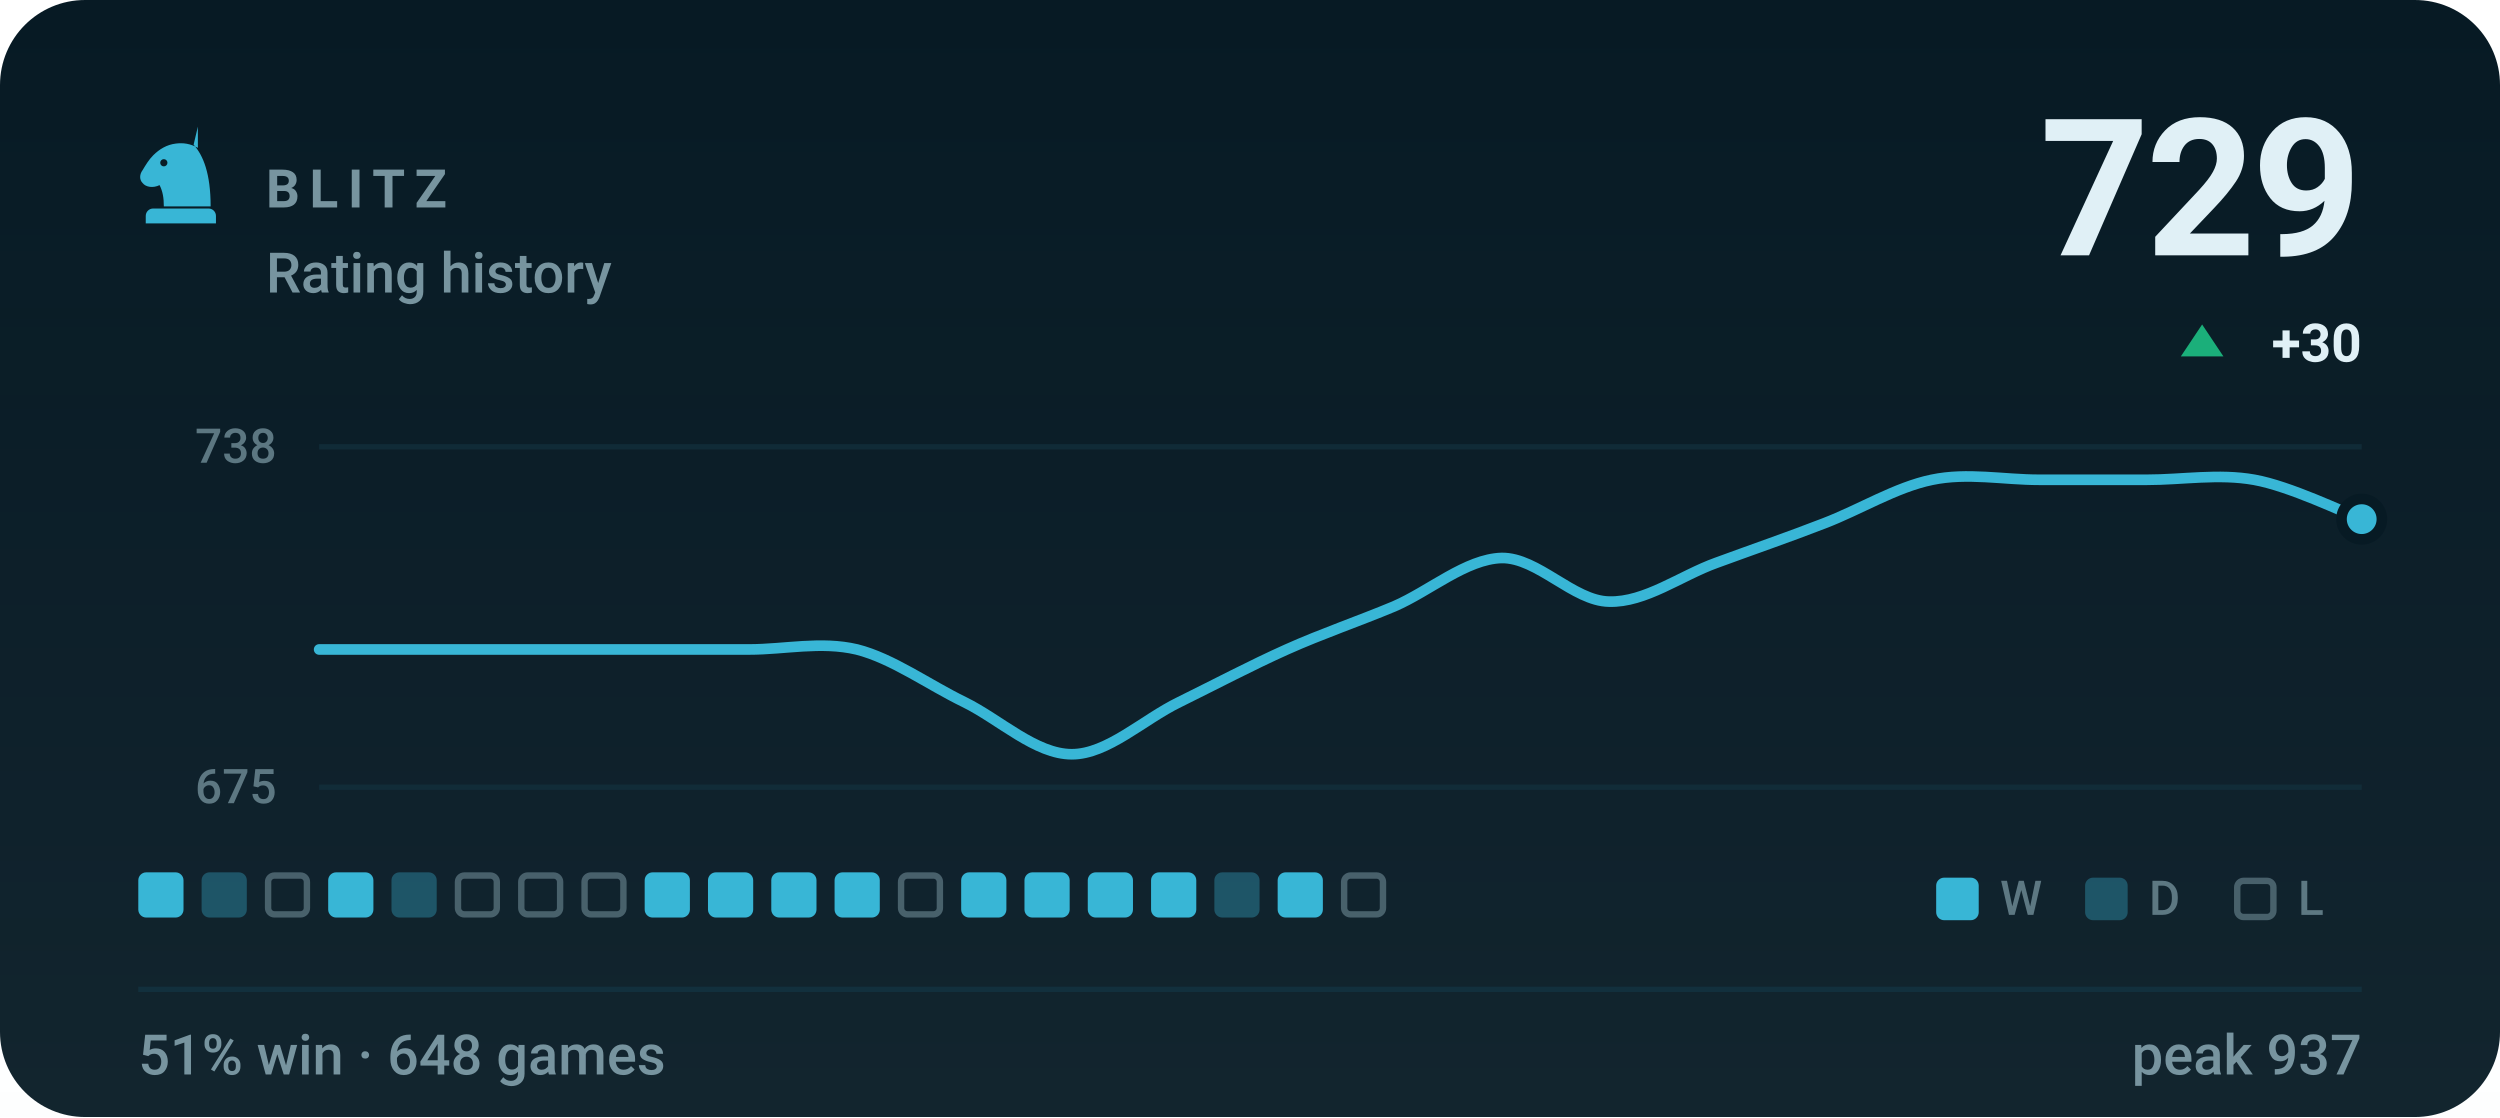
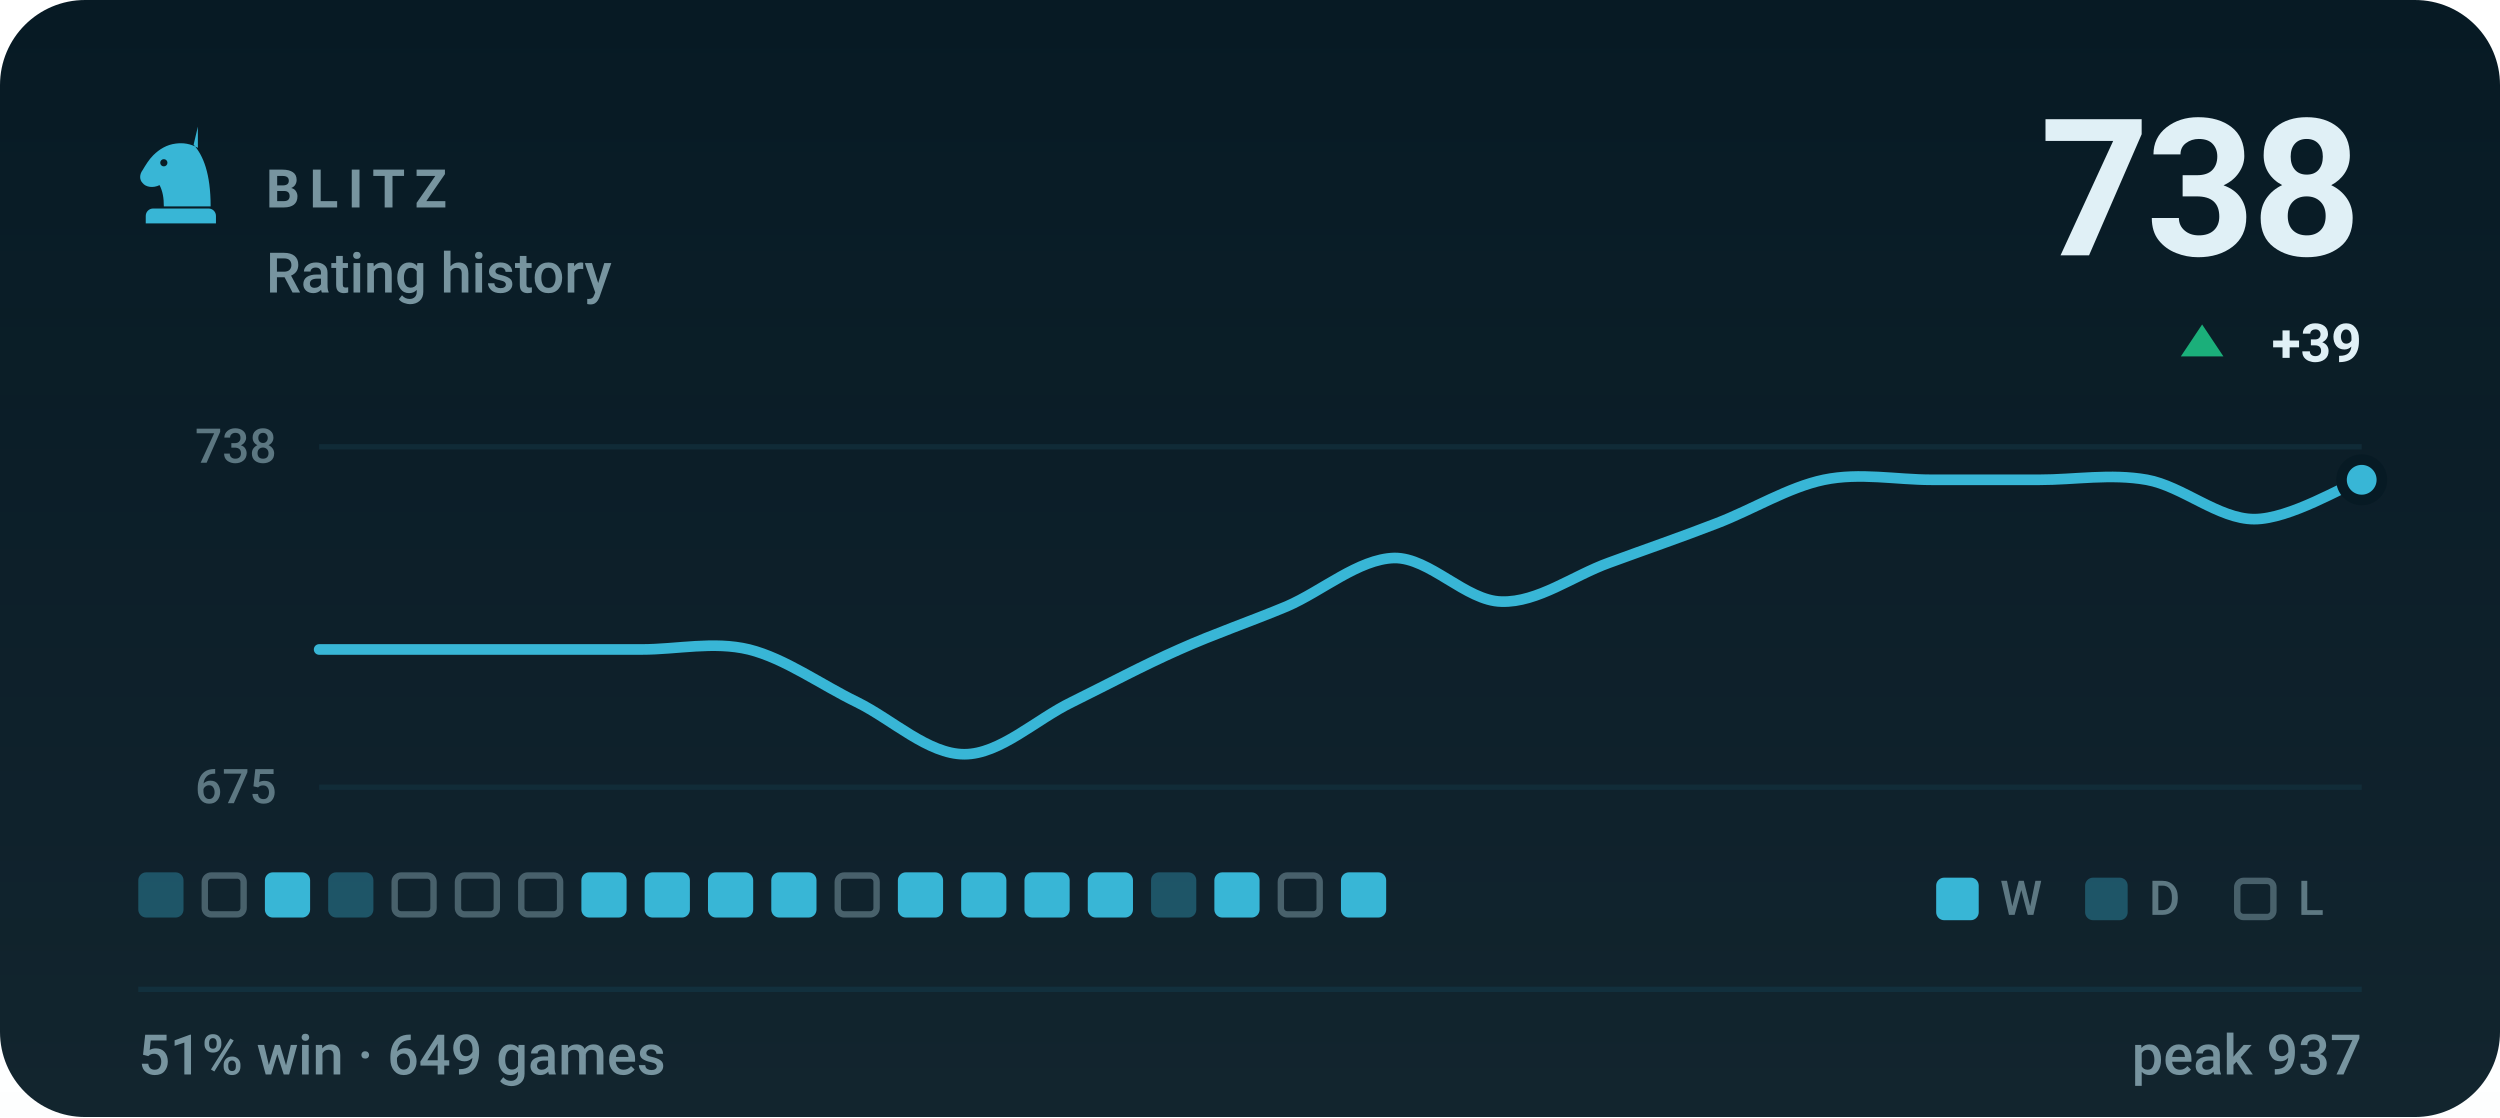
- <svg xmlns="http://www.w3.org/2000/svg" viewBox="0 0 470 210" width="470" height="210" role="img" aria-label="BLITZ rating history, currently 729, 51% win rate over 648 games">
+ <svg xmlns="http://www.w3.org/2000/svg" viewBox="0 0 470 210" width="470" height="210" role="img" aria-label="BLITZ rating history, currently 738, 51% win rate over 649 games">
  <style>svg{font-family:-apple-system,BlinkMacSystemFont,'Segoe UI',Roboto,'Helvetica Neue',Arial,sans-serif}text{fill:#e0f0f6;white-space:pre}.bg{fill:#071a24}.acc{fill:#38b6d6}.win{fill:#1baf7a}.draw{fill:#8b8f96}.loss{fill:#d03b3b}.lbl{font-size:10px;font-weight:600;letter-spacing:.18em;fill:#77949f}.cap{font-size:10.5px;font-weight:500;fill:#77949f}.num{font-family:-apple-system,BlinkMacSystemFont,'Segoe UI',Roboto,'Helvetica Neue',Arial,sans-serif;font-weight:700;letter-spacing:-.02em}.tick{font-size:9px;font-weight:500;fill:#77949f;opacity:.75}.dl{font-size:10px;font-weight:600}.rule{stroke:#12303d;stroke-width:1;fill:none}.grid{stroke:#12303d;stroke-width:1;fill:none;opacity:.7}.ln{fill:none;stroke:#38b6d6;stroke-width:2;stroke-linecap:round;stroke-linejoin:round}.ring{stroke:#071a24;stroke-width:2}.hollow{fill:none;stroke-width:1.5}.sq{fill:#e0f0f6;opacity:.035}</style>
  <rect class="bg" width="470" height="210" rx="16" />
  <defs>
    <linearGradient id="gp" x1="0" y1="0" x2="0" y2="1">
      <stop offset="0" stop-color="#e0f0f6" stop-opacity="0" />
      <stop offset="1" stop-color="#e0f0f6" stop-opacity=".05" />
    </linearGradient>
  </defs>
  <rect width="470" height="210" fill="url(#gp)" />
  <g class="acc" transform="translate(24.0,22.8) scale(0.2)">
    <path fill-rule="evenodd" d="M66 5l-4 17c9 10 16 27 16 58H34c0-8-1-14-4-20-6 3-13 2-16-2-3-3-3-8 0-12 3-5 6-10 10-14 6-6 13-10 21-11 7-1 14 0 21 4zM37.4 39a3.4 3.4 0 1 0-6.8 0 3.4 3.4 0 1 0 6.8 0zM24 82h52c3.9 0 7 3.1 7 7v7H17v-7c0-3.9 3.1-7 7-7z" />
  </g>
  <text class="lbl" x="50" y="39">BLITZ</text>
  <text class="cap" x="50" y="55">Rating history</text>
-   <text class="num" x="444" y="48" text-anchor="end" style="font-size:36px">729</text>
+   <text class="num" x="444" y="48" text-anchor="end" style="font-size:36px">738</text>
  <path fill="#1baf7a" d="M414 61L418 67H410Z" />
-   <text class="dl" x="444" y="68" text-anchor="end" fill="#1baf7a">+30</text>
+   <text class="dl" x="444" y="68" text-anchor="end" fill="#1baf7a">+39</text>
  <line class="grid" x1="60" y1="84" x2="444" y2="84" />
  <line class="grid" x1="60" y1="148" x2="444" y2="148" />
  <text class="tick" x="52" y="87" text-anchor="end">738</text>
  <text class="tick" x="52" y="151" text-anchor="end">675</text>
-   <path class="ln" d="M60.0 122.1C63.4 122.1 73.5 122.1 80.2 122.1C86.9 122.1 93.7 122.1 100.4 122.1C107.2 122.1 113.9 122.1 120.6 122.1C127.4 122.1 134.1 122.1 140.8 122.1C147.6 122.1 154.3 120.5 161.1 122.1C167.8 123.8 174.5 128.7 181.3 132.0C188.0 135.3 194.7 141.8 201.5 141.8C208.2 141.8 214.9 135.3 221.7 132.0C228.4 128.7 235.2 125.1 241.9 122.1C248.6 119.1 255.4 116.8 262.1 114.0C268.8 111.1 275.6 105.1 282.3 104.9C289.1 104.8 295.8 113.0 302.5 113.1C309.3 113.3 316.0 108.2 322.7 105.8C329.5 103.3 336.2 101.0 342.9 98.4C349.7 95.8 356.4 91.6 363.2 90.2C369.9 88.8 376.6 90.2 383.4 90.2C390.1 90.2 396.8 90.2 403.6 90.2C410.3 90.2 417.1 89.0 423.8 90.2C430.5 91.4 440.6 96.3 444.0 97.6" />
-   <circle class="acc ring" cx="444.0" cy="97.6" r="3.8" />
-   <rect x="26.0" y="164" width="8.5" height="8.5" rx="1.5" fill="#38b6d6" />
-   <rect x="37.9" y="164" width="8.5" height="8.5" rx="1.5" fill="#38b6d6" opacity=".34" />
-   <rect x="50.4" y="164.6" width="7.3" height="7.3" rx="1.2" fill="none" stroke="#77949f" stroke-width="1.2" opacity=".55" />
-   <rect x="61.7" y="164" width="8.5" height="8.5" rx="1.5" fill="#38b6d6" />
-   <rect x="73.6" y="164" width="8.5" height="8.5" rx="1.5" fill="#38b6d6" opacity=".34" />
+   <path class="ln" d="M60.0 122.1C63.4 122.1 73.5 122.1 80.2 122.1C86.9 122.1 93.7 122.1 100.4 122.1C107.2 122.1 113.9 122.1 120.6 122.1C127.4 122.1 134.1 120.5 140.8 122.1C147.6 123.8 154.3 128.7 161.1 132.0C167.8 135.3 174.5 141.8 181.3 141.8C188.0 141.8 194.7 135.3 201.5 132.0C208.2 128.7 214.9 125.1 221.7 122.1C228.4 119.1 235.2 116.8 241.9 114.0C248.6 111.1 255.4 105.1 262.1 104.9C268.8 104.8 275.6 113.0 282.3 113.1C289.1 113.3 295.8 108.2 302.5 105.8C309.3 103.3 316.0 101.0 322.7 98.4C329.5 95.8 336.2 91.6 342.9 90.2C349.7 88.8 356.4 90.2 363.2 90.2C369.9 90.2 376.6 90.2 383.4 90.2C390.1 90.2 396.8 89.0 403.6 90.2C410.3 91.4 417.1 97.6 423.8 97.6C430.5 97.6 440.6 91.4 444.0 90.2" />
+   <circle class="acc ring" cx="444.0" cy="90.2" r="3.8" />
+   <rect x="26.0" y="164" width="8.5" height="8.5" rx="1.5" fill="#38b6d6" opacity=".34" />
+   <rect x="38.5" y="164.6" width="7.3" height="7.3" rx="1.2" fill="none" stroke="#77949f" stroke-width="1.2" opacity=".55" />
+   <rect x="49.8" y="164" width="8.5" height="8.5" rx="1.5" fill="#38b6d6" />
+   <rect x="61.7" y="164" width="8.5" height="8.5" rx="1.5" fill="#38b6d6" opacity=".34" />
+   <rect x="74.2" y="164.6" width="7.3" height="7.3" rx="1.2" fill="none" stroke="#77949f" stroke-width="1.2" opacity=".55" />
  <rect x="86.1" y="164.6" width="7.3" height="7.3" rx="1.2" fill="none" stroke="#77949f" stroke-width="1.2" opacity=".55" />
  <rect x="98.0" y="164.6" width="7.3" height="7.3" rx="1.2" fill="none" stroke="#77949f" stroke-width="1.2" opacity=".55" />
-   <rect x="109.9" y="164.6" width="7.3" height="7.3" rx="1.2" fill="none" stroke="#77949f" stroke-width="1.2" opacity=".55" />
+   <rect x="109.3" y="164" width="8.5" height="8.5" rx="1.5" fill="#38b6d6" />
  <rect x="121.2" y="164" width="8.5" height="8.5" rx="1.5" fill="#38b6d6" />
  <rect x="133.1" y="164" width="8.5" height="8.5" rx="1.5" fill="#38b6d6" />
  <rect x="145.0" y="164" width="8.5" height="8.5" rx="1.5" fill="#38b6d6" />
-   <rect x="156.9" y="164" width="8.5" height="8.5" rx="1.5" fill="#38b6d6" />
-   <rect x="169.4" y="164.6" width="7.3" height="7.3" rx="1.2" fill="none" stroke="#77949f" stroke-width="1.2" opacity=".55" />
+   <rect x="157.5" y="164.6" width="7.3" height="7.3" rx="1.2" fill="none" stroke="#77949f" stroke-width="1.2" opacity=".55" />
+   <rect x="168.8" y="164" width="8.5" height="8.5" rx="1.5" fill="#38b6d6" />
  <rect x="180.7" y="164" width="8.5" height="8.5" rx="1.5" fill="#38b6d6" />
  <rect x="192.6" y="164" width="8.5" height="8.5" rx="1.5" fill="#38b6d6" />
  <rect x="204.5" y="164" width="8.5" height="8.5" rx="1.5" fill="#38b6d6" />
-   <rect x="216.4" y="164" width="8.5" height="8.5" rx="1.5" fill="#38b6d6" />
-   <rect x="228.3" y="164" width="8.5" height="8.5" rx="1.5" fill="#38b6d6" opacity=".34" />
-   <rect x="240.2" y="164" width="8.5" height="8.5" rx="1.5" fill="#38b6d6" />
-   <rect x="252.7" y="164.6" width="7.3" height="7.3" rx="1.2" fill="none" stroke="#77949f" stroke-width="1.2" opacity=".55" />
+   <rect x="216.4" y="164" width="8.5" height="8.5" rx="1.5" fill="#38b6d6" opacity=".34" />
+   <rect x="228.3" y="164" width="8.5" height="8.5" rx="1.5" fill="#38b6d6" />
+   <rect x="240.8" y="164.6" width="7.3" height="7.3" rx="1.2" fill="none" stroke="#77949f" stroke-width="1.2" opacity=".55" />
+   <rect x="252.1" y="164" width="8.5" height="8.5" rx="1.5" fill="#38b6d6" />
  <rect x="364" y="165" width="8" height="8" rx="1.5" fill="#38b6d6" />
  <text class="tick" x="376" y="172">W</text>
  <rect x="392" y="165" width="8" height="8" rx="1.5" fill="#38b6d6" opacity=".34" />
  <text class="tick" x="404" y="172">D</text>
  <rect x="420.6" y="165.6" width="6.8" height="6.8" rx="1.2" fill="none" stroke="#77949f" stroke-width="1.2" opacity=".55" />
  <text class="tick" x="432" y="172">L</text>
  <line class="rule" x1="26" y1="186" x2="444" y2="186" />
-   <text class="cap" x="26" y="202">51% win · 648 games</text>
+   <text class="cap" x="26" y="202">51% win · 649 games</text>
  <text class="cap" x="444" y="202" text-anchor="end">peak 937</text>
</svg>
